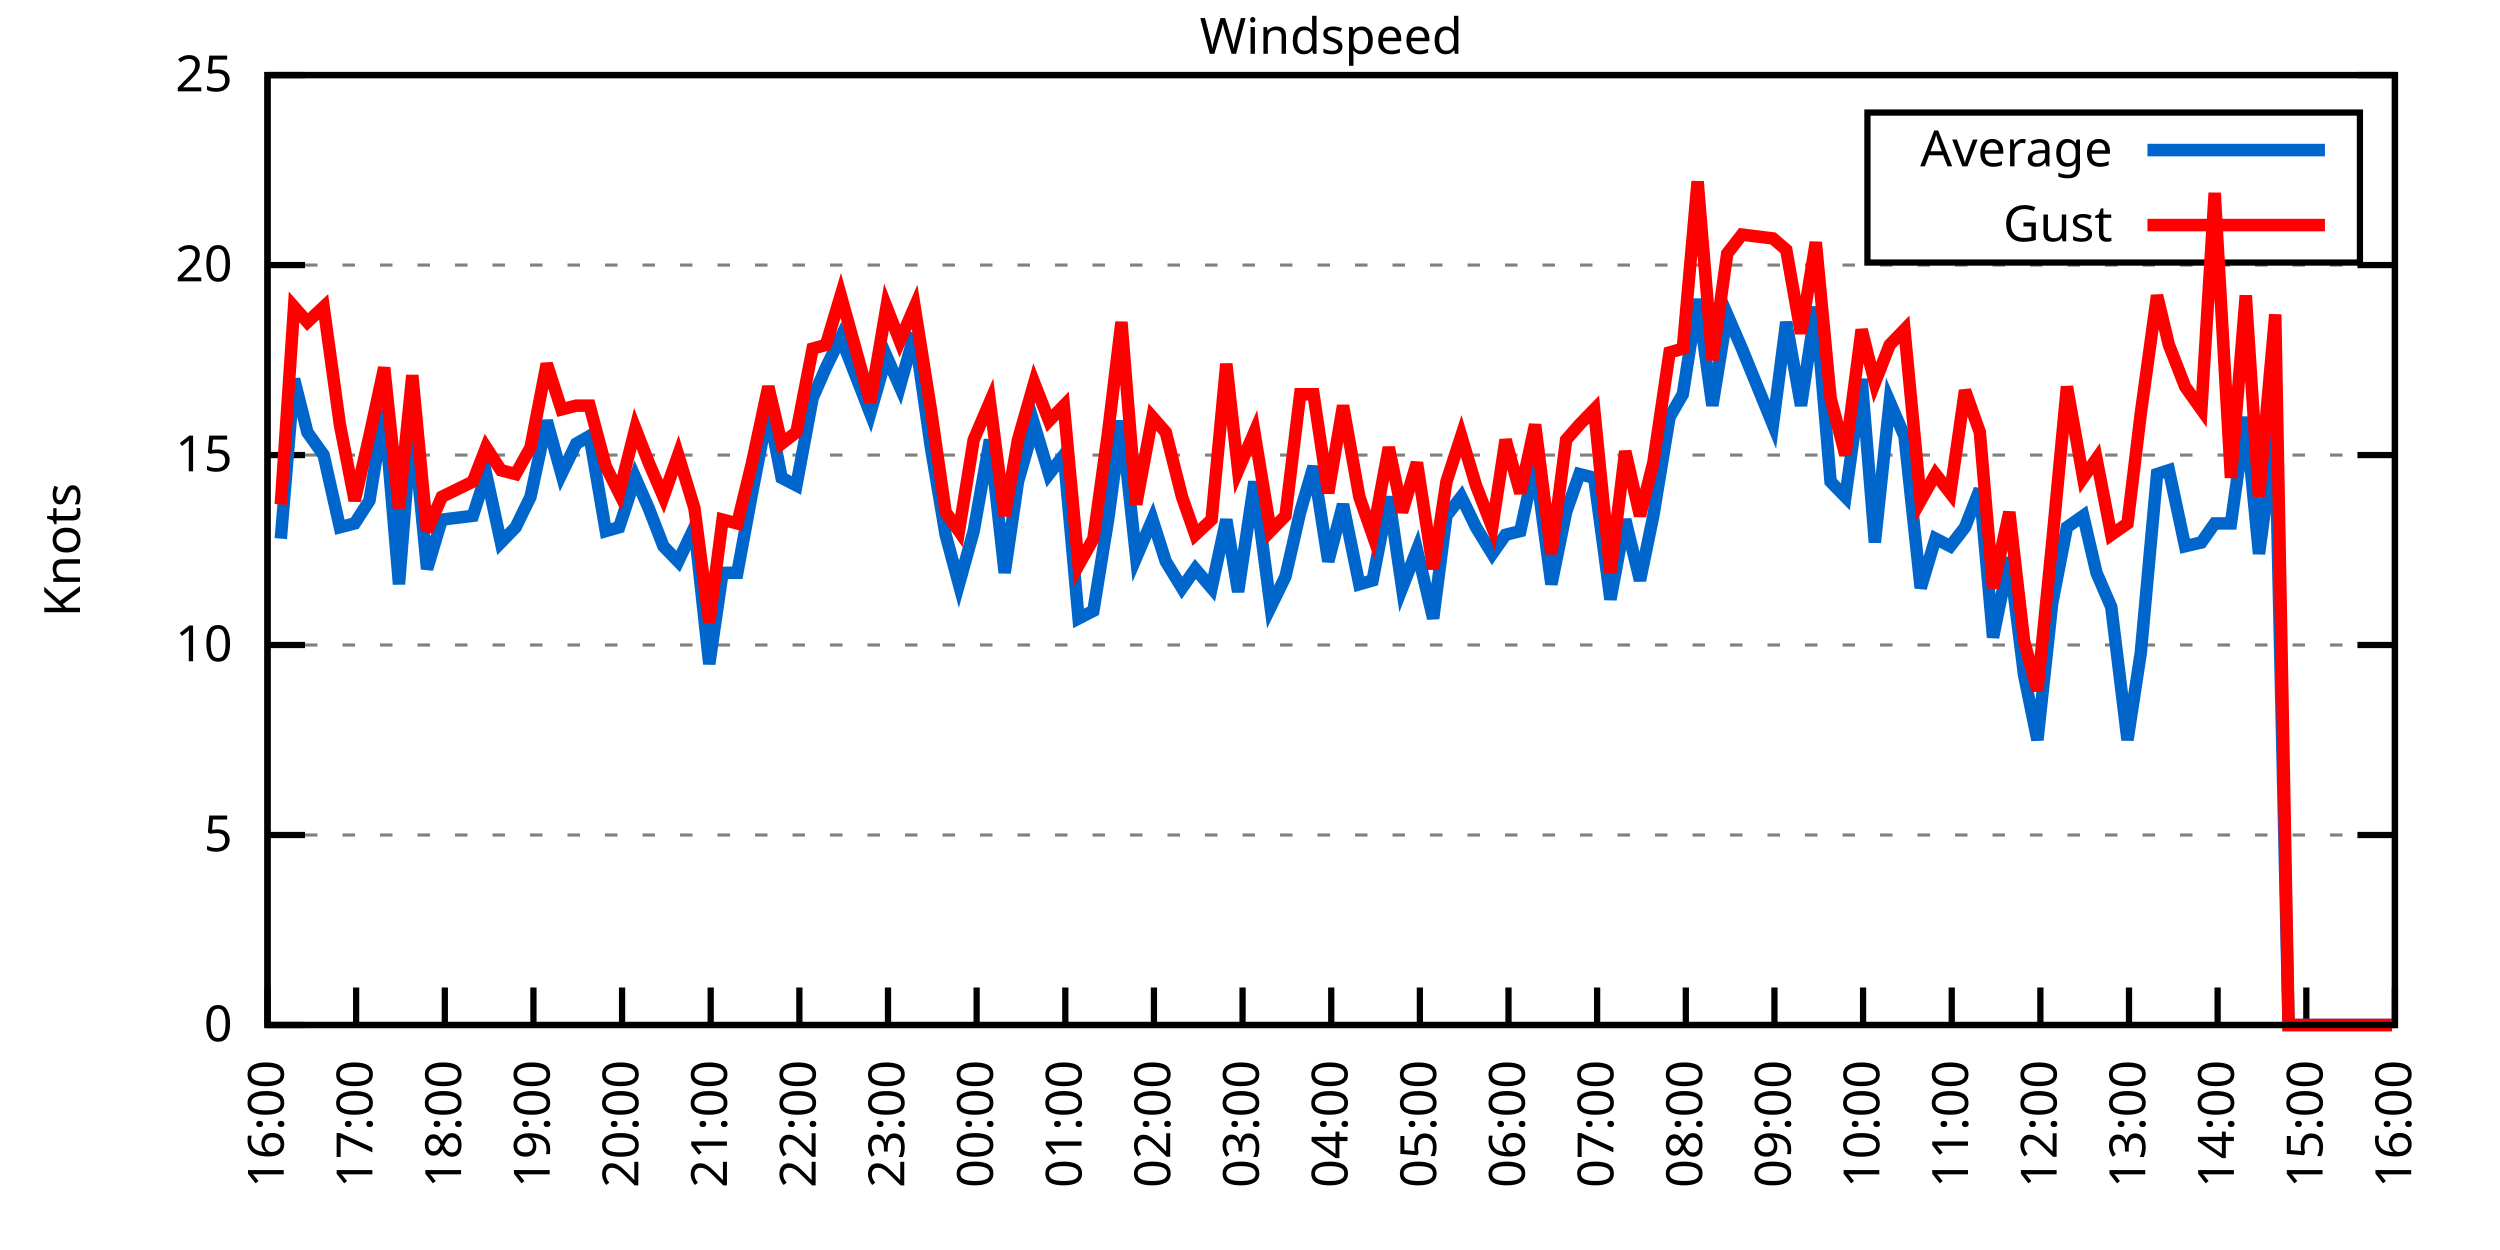
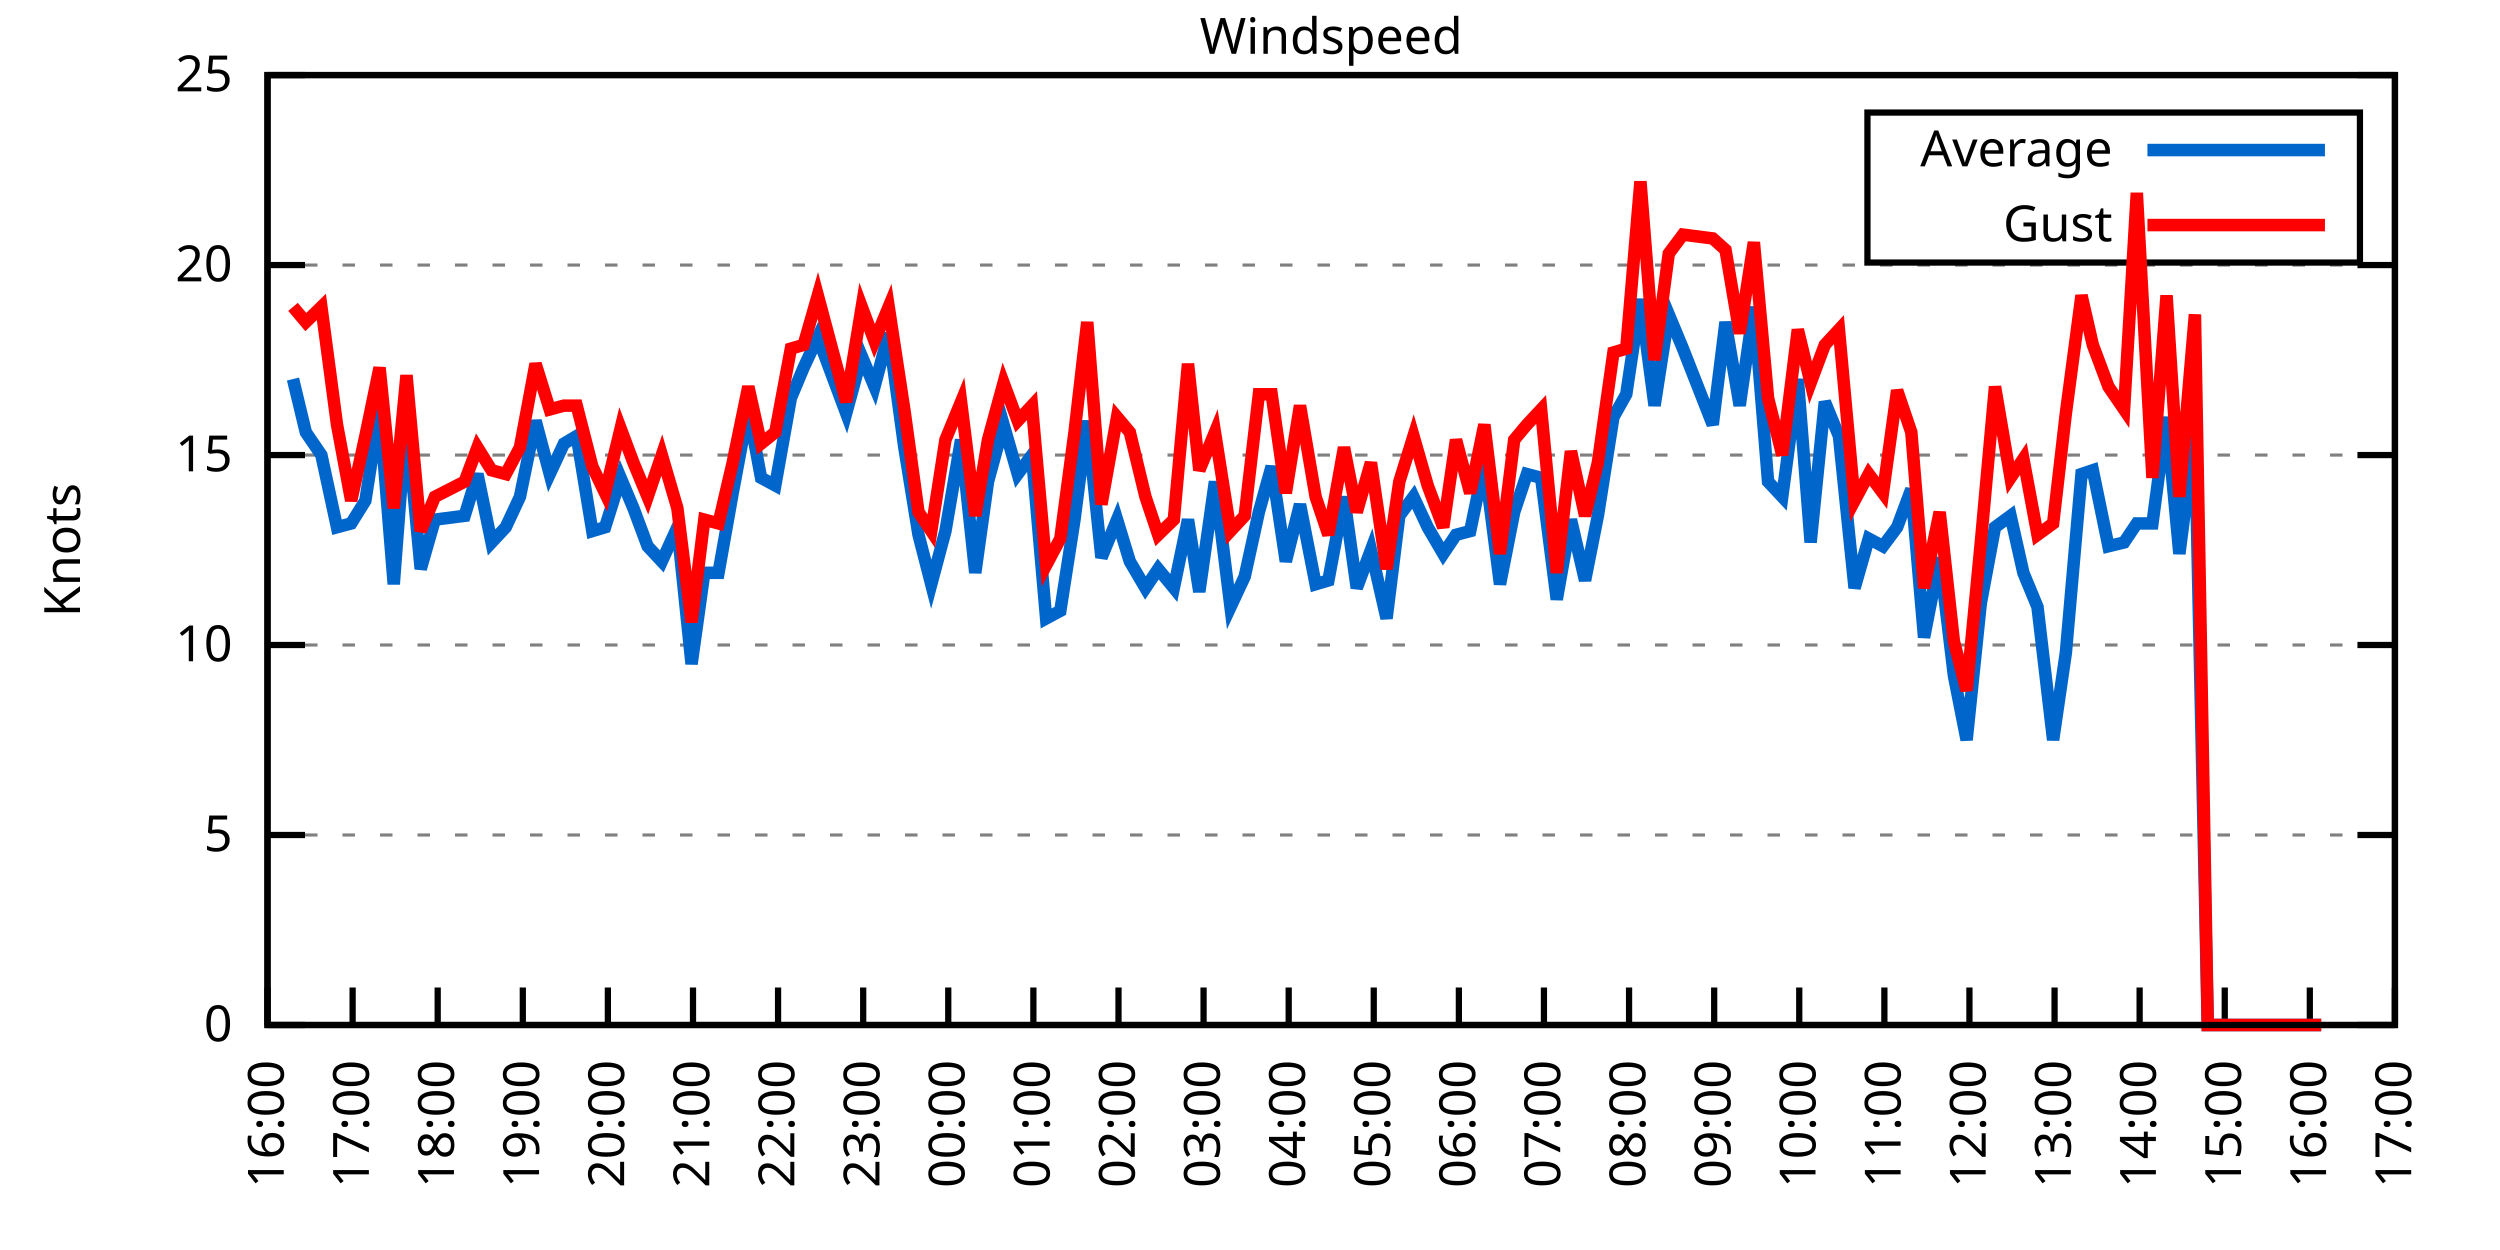
<svg xmlns="http://www.w3.org/2000/svg" xmlns:xlink="http://www.w3.org/1999/xlink" width="400" height="200" viewBox="0 0 400 200">
  <g id="gnuplot_canvas">
    <rect x="0" y="0" width="400" height="200" fill="none" />
    <defs>
      <circle id="gpDot" r="0.5" stroke-width="0.5" stroke="currentColor" />
      <path id="gpPt0" stroke-width="0.333" stroke="currentColor" d="M-1,0 h2 M0,-1 v2" />
      <path id="gpPt1" stroke-width="0.333" stroke="currentColor" d="M-1,-1 L1,1 M1,-1 L-1,1" />
      <path id="gpPt2" stroke-width="0.333" stroke="currentColor" d="M-1,0 L1,0 M0,-1 L0,1 M-1,-1 L1,1 M-1,1 L1,-1" />
      <rect id="gpPt3" stroke-width="0.333" stroke="currentColor" x="-1" y="-1" width="2" height="2" />
      <rect id="gpPt4" stroke-width="0.333" stroke="currentColor" fill="currentColor" x="-1" y="-1" width="2" height="2" />
      <circle id="gpPt5" stroke-width="0.333" stroke="currentColor" cx="0" cy="0" r="1" />
      <use xlink:href="#gpPt5" id="gpPt6" fill="currentColor" stroke="none" />
      <path id="gpPt7" stroke-width="0.333" stroke="currentColor" d="M0,-1.33 L-1.33,0.67 L1.33,0.67 z" />
      <use xlink:href="#gpPt7" id="gpPt8" fill="currentColor" stroke="none" />
      <use xlink:href="#gpPt7" id="gpPt9" stroke="currentColor" transform="rotate(180)" />
      <use xlink:href="#gpPt9" id="gpPt10" fill="currentColor" stroke="none" />
      <use xlink:href="#gpPt3" id="gpPt11" stroke="currentColor" transform="rotate(45)" />
      <use xlink:href="#gpPt11" id="gpPt12" fill="currentColor" stroke="none" />
      <path id="gpPt13" stroke-width="0.333" stroke="currentColor" d="M0,1.330 L1.265,0.411 L0.782,-1.067 L-0.782,-1.076 L-1.265,0.411 z" />
      <use xlink:href="#gpPt13" id="gpPt14" fill="currentColor" stroke="none" />
      <filter id="textbox" filterUnits="objectBoundingBox" x="0" y="0" height="1" width="1">
        <feFlood flood-color="white" flood-opacity="1" result="bgnd" />
        <feComposite in="SourceGraphic" in2="bgnd" operator="atop" />
      </filter>
      <filter id="greybox" filterUnits="objectBoundingBox" x="0" y="0" height="1" width="1">
        <feFlood flood-color="lightgrey" flood-opacity="1" result="grey" />
        <feComposite in="SourceGraphic" in2="grey" operator="atop" />
      </filter>
    </defs>
    <g fill="none" color="white" stroke="currentColor" stroke-width="1.00" stroke-linecap="butt" stroke-linejoin="miter">
</g>
    <g fill="none" color="black" stroke="currentColor" stroke-width="1.00" stroke-linecap="butt" stroke-linejoin="miter">
      <g stroke="none" shape-rendering="crispEdges">
        <polygon fill="rgb(255, 255, 255)" points="42.80,164.00 383.18,164.00 383.18,12.02 42.80,12.02 " />
      </g>
    </g>
    <g fill="none" color="black" stroke="currentColor" stroke-width="1.00" stroke-linecap="butt" stroke-linejoin="miter">
</g>
    <g fill="none" color="black" stroke="black" stroke-width="0.50" stroke-linecap="butt" stroke-linejoin="miter">
</g>
    <g fill="none" color="gray" stroke="currentColor" stroke-width="0.50" stroke-linecap="butt" stroke-linejoin="miter">
      <path stroke="gray" stroke-dasharray="2,4" class="gridline" d="M42.80,164.00 L383.19,164.00  " />
    </g>
    <g fill="none" color="gray" stroke="gray" stroke-width="1.00" stroke-linecap="butt" stroke-linejoin="miter">
</g>
    <g fill="none" color="black" stroke="currentColor" stroke-width="1.00" stroke-linecap="butt" stroke-linejoin="miter">
      <path stroke="black" d="M42.80,164.00 L48.80,164.00 M383.19,164.00 L377.19,164.00  " />
      <g transform="translate(37.20,166.60)" stroke="none" fill="black" font-family="Sans" font-size="8.00" text-anchor="end">
        <text>
          <tspan font-family="Sans"> 0</tspan>
        </text>
      </g>
    </g>
    <g fill="none" color="black" stroke="currentColor" stroke-width="1.00" stroke-linecap="butt" stroke-linejoin="miter">
</g>
    <g fill="none" color="black" stroke="black" stroke-width="0.50" stroke-linecap="butt" stroke-linejoin="miter">
</g>
    <g fill="none" color="gray" stroke="currentColor" stroke-width="0.50" stroke-linecap="butt" stroke-linejoin="miter">
      <path stroke="gray" stroke-dasharray="2,4" class="gridline" d="M42.80,133.60 L383.19,133.60  " />
    </g>
    <g fill="none" color="gray" stroke="gray" stroke-width="1.00" stroke-linecap="butt" stroke-linejoin="miter">
</g>
    <g fill="none" color="black" stroke="currentColor" stroke-width="1.00" stroke-linecap="butt" stroke-linejoin="miter">
      <path stroke="black" d="M42.80,133.60 L48.80,133.60 M383.19,133.60 L377.19,133.60  " />
      <g transform="translate(37.20,136.20)" stroke="none" fill="black" font-family="Sans" font-size="8.00" text-anchor="end">
        <text>
          <tspan font-family="Sans"> 5</tspan>
        </text>
      </g>
    </g>
    <g fill="none" color="black" stroke="currentColor" stroke-width="1.00" stroke-linecap="butt" stroke-linejoin="miter">
</g>
    <g fill="none" color="black" stroke="black" stroke-width="0.50" stroke-linecap="butt" stroke-linejoin="miter">
</g>
    <g fill="none" color="gray" stroke="currentColor" stroke-width="0.50" stroke-linecap="butt" stroke-linejoin="miter">
      <path stroke="gray" stroke-dasharray="2,4" class="gridline" d="M42.80,103.20 L383.19,103.20  " />
    </g>
    <g fill="none" color="gray" stroke="gray" stroke-width="1.00" stroke-linecap="butt" stroke-linejoin="miter">
</g>
    <g fill="none" color="black" stroke="currentColor" stroke-width="1.00" stroke-linecap="butt" stroke-linejoin="miter">
      <path stroke="black" d="M42.80,103.20 L48.80,103.20 M383.19,103.20 L377.19,103.20  " />
      <g transform="translate(37.20,105.80)" stroke="none" fill="black" font-family="Sans" font-size="8.00" text-anchor="end">
        <text>
          <tspan font-family="Sans"> 10</tspan>
        </text>
      </g>
    </g>
    <g fill="none" color="black" stroke="currentColor" stroke-width="1.00" stroke-linecap="butt" stroke-linejoin="miter">
</g>
    <g fill="none" color="black" stroke="black" stroke-width="0.50" stroke-linecap="butt" stroke-linejoin="miter">
</g>
    <g fill="none" color="gray" stroke="currentColor" stroke-width="0.50" stroke-linecap="butt" stroke-linejoin="miter">
      <path stroke="gray" stroke-dasharray="2,4" class="gridline" d="M42.80,72.81 L383.19,72.81  " />
    </g>
    <g fill="none" color="gray" stroke="gray" stroke-width="1.00" stroke-linecap="butt" stroke-linejoin="miter">
</g>
    <g fill="none" color="black" stroke="currentColor" stroke-width="1.00" stroke-linecap="butt" stroke-linejoin="miter">
      <path stroke="black" d="M42.80,72.81 L48.80,72.81 M383.19,72.81 L377.19,72.81  " />
      <g transform="translate(37.20,75.41)" stroke="none" fill="black" font-family="Sans" font-size="8.00" text-anchor="end">
        <text>
          <tspan font-family="Sans"> 15</tspan>
        </text>
      </g>
    </g>
    <g fill="none" color="black" stroke="currentColor" stroke-width="1.00" stroke-linecap="butt" stroke-linejoin="miter">
</g>
    <g fill="none" color="black" stroke="black" stroke-width="0.50" stroke-linecap="butt" stroke-linejoin="miter">
</g>
    <g fill="none" color="gray" stroke="currentColor" stroke-width="0.50" stroke-linecap="butt" stroke-linejoin="miter">
      <path stroke="gray" stroke-dasharray="2,4" class="gridline" d="M42.80,42.41 L383.19,42.41  " />
    </g>
    <g fill="none" color="gray" stroke="gray" stroke-width="1.00" stroke-linecap="butt" stroke-linejoin="miter">
</g>
    <g fill="none" color="black" stroke="currentColor" stroke-width="1.00" stroke-linecap="butt" stroke-linejoin="miter">
      <path stroke="black" d="M42.80,42.41 L48.80,42.41 M383.19,42.41 L377.19,42.41  " />
      <g transform="translate(37.20,45.01)" stroke="none" fill="black" font-family="Sans" font-size="8.00" text-anchor="end">
        <text>
          <tspan font-family="Sans"> 20</tspan>
        </text>
      </g>
    </g>
    <g fill="none" color="black" stroke="currentColor" stroke-width="1.00" stroke-linecap="butt" stroke-linejoin="miter">
</g>
    <g fill="none" color="black" stroke="black" stroke-width="0.50" stroke-linecap="butt" stroke-linejoin="miter">
</g>
    <g fill="none" color="gray" stroke="currentColor" stroke-width="0.50" stroke-linecap="butt" stroke-linejoin="miter">
      <path stroke="gray" stroke-dasharray="2,4" class="gridline" d="M42.80,12.01 L383.19,12.01  " />
    </g>
    <g fill="none" color="gray" stroke="gray" stroke-width="1.00" stroke-linecap="butt" stroke-linejoin="miter">
</g>
    <g fill="none" color="black" stroke="currentColor" stroke-width="1.00" stroke-linecap="butt" stroke-linejoin="miter">
      <path stroke="black" d="M42.80,12.01 L48.80,12.01 M383.19,12.01 L377.19,12.01  " />
      <g transform="translate(37.20,14.61)" stroke="none" fill="black" font-family="Sans" font-size="8.00" text-anchor="end">
        <text>
          <tspan font-family="Sans"> 25</tspan>
        </text>
      </g>
    </g>
    <g fill="none" color="black" stroke="currentColor" stroke-width="1.00" stroke-linecap="butt" stroke-linejoin="miter">
      <path stroke="black" d="M42.80,164.00 L42.80,158.00  " />
      <g transform="translate(45.40,169.60) rotate(270.00)" stroke="none" fill="black" font-family="Sans" font-size="8.00" text-anchor="end">
        <text>
          <tspan font-family="Sans">16:00</tspan>
        </text>
      </g>
    </g>
    <g fill="none" color="black" stroke="currentColor" stroke-width="1.00" stroke-linecap="butt" stroke-linejoin="miter">
-       <path stroke="black" d="M56.98,164.00 L56.98,158.00  " />
-       <g transform="translate(59.58,169.60) rotate(270.00)" stroke="none" fill="black" font-family="Sans" font-size="8.00" text-anchor="end">
+       <path stroke="black" d="M56.42,164.00 L56.42,158.00  " />
+       <g transform="translate(59.02,169.60) rotate(270.00)" stroke="none" fill="black" font-family="Sans" font-size="8.00" text-anchor="end">
        <text>
          <tspan font-family="Sans">17:00</tspan>
        </text>
      </g>
    </g>
    <g fill="none" color="black" stroke="currentColor" stroke-width="1.00" stroke-linecap="butt" stroke-linejoin="miter">
-       <path stroke="black" d="M71.17,164.00 L71.17,158.00  " />
-       <g transform="translate(73.77,169.60) rotate(270.00)" stroke="none" fill="black" font-family="Sans" font-size="8.00" text-anchor="end">
+       <path stroke="black" d="M70.03,164.00 L70.03,158.00  " />
+       <g transform="translate(72.63,169.60) rotate(270.00)" stroke="none" fill="black" font-family="Sans" font-size="8.00" text-anchor="end">
        <text>
          <tspan font-family="Sans">18:00</tspan>
        </text>
      </g>
    </g>
    <g fill="none" color="black" stroke="currentColor" stroke-width="1.00" stroke-linecap="butt" stroke-linejoin="miter">
-       <path stroke="black" d="M85.35,164.00 L85.35,158.00  " />
-       <g transform="translate(87.95,169.60) rotate(270.00)" stroke="none" fill="black" font-family="Sans" font-size="8.00" text-anchor="end">
+       <path stroke="black" d="M83.65,164.00 L83.65,158.00  " />
+       <g transform="translate(86.25,169.60) rotate(270.00)" stroke="none" fill="black" font-family="Sans" font-size="8.00" text-anchor="end">
        <text>
          <tspan font-family="Sans">19:00</tspan>
        </text>
      </g>
    </g>
    <g fill="none" color="black" stroke="currentColor" stroke-width="1.00" stroke-linecap="butt" stroke-linejoin="miter">
-       <path stroke="black" d="M99.53,164.00 L99.53,158.00  " />
-       <g transform="translate(102.13,169.60) rotate(270.00)" stroke="none" fill="black" font-family="Sans" font-size="8.00" text-anchor="end">
+       <path stroke="black" d="M97.26,164.00 L97.26,158.00  " />
+       <g transform="translate(99.86,169.60) rotate(270.00)" stroke="none" fill="black" font-family="Sans" font-size="8.00" text-anchor="end">
        <text>
          <tspan font-family="Sans">20:00</tspan>
        </text>
      </g>
    </g>
    <g fill="none" color="black" stroke="currentColor" stroke-width="1.00" stroke-linecap="butt" stroke-linejoin="miter">
-       <path stroke="black" d="M113.71,164.00 L113.71,158.00  " />
-       <g transform="translate(116.31,169.60) rotate(270.00)" stroke="none" fill="black" font-family="Sans" font-size="8.00" text-anchor="end">
+       <path stroke="black" d="M110.88,164.00 L110.88,158.00  " />
+       <g transform="translate(113.48,169.60) rotate(270.00)" stroke="none" fill="black" font-family="Sans" font-size="8.00" text-anchor="end">
        <text>
          <tspan font-family="Sans">21:00</tspan>
        </text>
      </g>
    </g>
    <g fill="none" color="black" stroke="currentColor" stroke-width="1.00" stroke-linecap="butt" stroke-linejoin="miter">
-       <path stroke="black" d="M127.90,164.00 L127.90,158.00  " />
-       <g transform="translate(130.50,169.60) rotate(270.00)" stroke="none" fill="black" font-family="Sans" font-size="8.00" text-anchor="end">
+       <path stroke="black" d="M124.49,164.00 L124.49,158.00  " />
+       <g transform="translate(127.09,169.60) rotate(270.00)" stroke="none" fill="black" font-family="Sans" font-size="8.00" text-anchor="end">
        <text>
          <tspan font-family="Sans">22:00</tspan>
        </text>
      </g>
    </g>
    <g fill="none" color="black" stroke="currentColor" stroke-width="1.00" stroke-linecap="butt" stroke-linejoin="miter">
-       <path stroke="black" d="M142.08,164.00 L142.08,158.00  " />
-       <g transform="translate(144.68,169.60) rotate(270.00)" stroke="none" fill="black" font-family="Sans" font-size="8.00" text-anchor="end">
+       <path stroke="black" d="M138.11,164.00 L138.11,158.00  " />
+       <g transform="translate(140.71,169.60) rotate(270.00)" stroke="none" fill="black" font-family="Sans" font-size="8.00" text-anchor="end">
        <text>
          <tspan font-family="Sans">23:00</tspan>
        </text>
      </g>
    </g>
    <g fill="none" color="black" stroke="currentColor" stroke-width="1.00" stroke-linecap="butt" stroke-linejoin="miter">
-       <path stroke="black" d="M156.26,164.00 L156.26,158.00  " />
-       <g transform="translate(158.86,169.60) rotate(270.00)" stroke="none" fill="black" font-family="Sans" font-size="8.00" text-anchor="end">
+       <path stroke="black" d="M151.72,164.00 L151.72,158.00  " />
+       <g transform="translate(154.32,169.60) rotate(270.00)" stroke="none" fill="black" font-family="Sans" font-size="8.00" text-anchor="end">
        <text>
          <tspan font-family="Sans">00:00</tspan>
        </text>
      </g>
    </g>
    <g fill="none" color="black" stroke="currentColor" stroke-width="1.00" stroke-linecap="butt" stroke-linejoin="miter">
-       <path stroke="black" d="M170.45,164.00 L170.45,158.00  " />
-       <g transform="translate(173.05,169.60) rotate(270.00)" stroke="none" fill="black" font-family="Sans" font-size="8.00" text-anchor="end">
+       <path stroke="black" d="M165.34,164.00 L165.34,158.00  " />
+       <g transform="translate(167.94,169.60) rotate(270.00)" stroke="none" fill="black" font-family="Sans" font-size="8.00" text-anchor="end">
        <text>
          <tspan font-family="Sans">01:00</tspan>
        </text>
      </g>
    </g>
    <g fill="none" color="black" stroke="currentColor" stroke-width="1.00" stroke-linecap="butt" stroke-linejoin="miter">
-       <path stroke="black" d="M184.63,164.00 L184.63,158.00  " />
-       <g transform="translate(187.23,169.60) rotate(270.00)" stroke="none" fill="black" font-family="Sans" font-size="8.00" text-anchor="end">
+       <path stroke="black" d="M178.96,164.00 L178.96,158.00  " />
+       <g transform="translate(181.56,169.60) rotate(270.00)" stroke="none" fill="black" font-family="Sans" font-size="8.00" text-anchor="end">
        <text>
          <tspan font-family="Sans">02:00</tspan>
        </text>
      </g>
    </g>
    <g fill="none" color="black" stroke="currentColor" stroke-width="1.00" stroke-linecap="butt" stroke-linejoin="miter">
-       <path stroke="black" d="M198.81,164.00 L198.81,158.00  " />
-       <g transform="translate(201.41,169.60) rotate(270.00)" stroke="none" fill="black" font-family="Sans" font-size="8.00" text-anchor="end">
+       <path stroke="black" d="M192.57,164.00 L192.57,158.00  " />
+       <g transform="translate(195.17,169.60) rotate(270.00)" stroke="none" fill="black" font-family="Sans" font-size="8.00" text-anchor="end">
        <text>
          <tspan font-family="Sans">03:00</tspan>
        </text>
      </g>
    </g>
    <g fill="none" color="black" stroke="currentColor" stroke-width="1.00" stroke-linecap="butt" stroke-linejoin="miter">
-       <path stroke="black" d="M213.00,164.00 L213.00,158.00  " />
-       <g transform="translate(215.60,169.60) rotate(270.00)" stroke="none" fill="black" font-family="Sans" font-size="8.00" text-anchor="end">
+       <path stroke="black" d="M206.19,164.00 L206.19,158.00  " />
+       <g transform="translate(208.79,169.60) rotate(270.00)" stroke="none" fill="black" font-family="Sans" font-size="8.00" text-anchor="end">
        <text>
          <tspan font-family="Sans">04:00</tspan>
        </text>
      </g>
    </g>
    <g fill="none" color="black" stroke="currentColor" stroke-width="1.00" stroke-linecap="butt" stroke-linejoin="miter">
-       <path stroke="black" d="M227.18,164.00 L227.18,158.00  " />
-       <g transform="translate(229.78,169.60) rotate(270.00)" stroke="none" fill="black" font-family="Sans" font-size="8.00" text-anchor="end">
+       <path stroke="black" d="M219.80,164.00 L219.80,158.00  " />
+       <g transform="translate(222.40,169.60) rotate(270.00)" stroke="none" fill="black" font-family="Sans" font-size="8.00" text-anchor="end">
        <text>
          <tspan font-family="Sans">05:00</tspan>
        </text>
      </g>
    </g>
    <g fill="none" color="black" stroke="currentColor" stroke-width="1.00" stroke-linecap="butt" stroke-linejoin="miter">
-       <path stroke="black" d="M241.36,164.00 L241.36,158.00  " />
-       <g transform="translate(243.96,169.60) rotate(270.00)" stroke="none" fill="black" font-family="Sans" font-size="8.00" text-anchor="end">
+       <path stroke="black" d="M233.42,164.00 L233.42,158.00  " />
+       <g transform="translate(236.02,169.60) rotate(270.00)" stroke="none" fill="black" font-family="Sans" font-size="8.00" text-anchor="end">
        <text>
          <tspan font-family="Sans">06:00</tspan>
        </text>
      </g>
    </g>
    <g fill="none" color="black" stroke="currentColor" stroke-width="1.00" stroke-linecap="butt" stroke-linejoin="miter">
-       <path stroke="black" d="M255.54,164.00 L255.54,158.00  " />
-       <g transform="translate(258.14,169.60) rotate(270.00)" stroke="none" fill="black" font-family="Sans" font-size="8.00" text-anchor="end">
+       <path stroke="black" d="M247.03,164.00 L247.03,158.00  " />
+       <g transform="translate(249.63,169.60) rotate(270.00)" stroke="none" fill="black" font-family="Sans" font-size="8.00" text-anchor="end">
        <text>
          <tspan font-family="Sans">07:00</tspan>
        </text>
      </g>
    </g>
    <g fill="none" color="black" stroke="currentColor" stroke-width="1.00" stroke-linecap="butt" stroke-linejoin="miter">
-       <path stroke="black" d="M269.73,164.00 L269.73,158.00  " />
-       <g transform="translate(272.33,169.60) rotate(270.00)" stroke="none" fill="black" font-family="Sans" font-size="8.00" text-anchor="end">
+       <path stroke="black" d="M260.65,164.00 L260.65,158.00  " />
+       <g transform="translate(263.25,169.60) rotate(270.00)" stroke="none" fill="black" font-family="Sans" font-size="8.00" text-anchor="end">
        <text>
          <tspan font-family="Sans">08:00</tspan>
        </text>
      </g>
    </g>
    <g fill="none" color="black" stroke="currentColor" stroke-width="1.00" stroke-linecap="butt" stroke-linejoin="miter">
-       <path stroke="black" d="M283.91,164.00 L283.91,158.00  " />
-       <g transform="translate(286.51,169.60) rotate(270.00)" stroke="none" fill="black" font-family="Sans" font-size="8.00" text-anchor="end">
+       <path stroke="black" d="M274.27,164.00 L274.27,158.00  " />
+       <g transform="translate(276.87,169.60) rotate(270.00)" stroke="none" fill="black" font-family="Sans" font-size="8.00" text-anchor="end">
        <text>
          <tspan font-family="Sans">09:00</tspan>
        </text>
      </g>
    </g>
    <g fill="none" color="black" stroke="currentColor" stroke-width="1.00" stroke-linecap="butt" stroke-linejoin="miter">
-       <path stroke="black" d="M298.09,164.00 L298.09,158.00  " />
-       <g transform="translate(300.69,169.60) rotate(270.00)" stroke="none" fill="black" font-family="Sans" font-size="8.00" text-anchor="end">
+       <path stroke="black" d="M287.88,164.00 L287.88,158.00  " />
+       <g transform="translate(290.48,169.60) rotate(270.00)" stroke="none" fill="black" font-family="Sans" font-size="8.00" text-anchor="end">
        <text>
          <tspan font-family="Sans">10:00</tspan>
        </text>
      </g>
    </g>
    <g fill="none" color="black" stroke="currentColor" stroke-width="1.00" stroke-linecap="butt" stroke-linejoin="miter">
-       <path stroke="black" d="M312.28,164.00 L312.28,158.00  " />
-       <g transform="translate(314.88,169.60) rotate(270.00)" stroke="none" fill="black" font-family="Sans" font-size="8.00" text-anchor="end">
+       <path stroke="black" d="M301.50,164.00 L301.50,158.00  " />
+       <g transform="translate(304.10,169.60) rotate(270.00)" stroke="none" fill="black" font-family="Sans" font-size="8.00" text-anchor="end">
        <text>
          <tspan font-family="Sans">11:00</tspan>
        </text>
      </g>
    </g>
    <g fill="none" color="black" stroke="currentColor" stroke-width="1.00" stroke-linecap="butt" stroke-linejoin="miter">
-       <path stroke="black" d="M326.46,164.00 L326.46,158.00  " />
-       <g transform="translate(329.06,169.60) rotate(270.00)" stroke="none" fill="black" font-family="Sans" font-size="8.00" text-anchor="end">
+       <path stroke="black" d="M315.11,164.00 L315.11,158.00  " />
+       <g transform="translate(317.71,169.60) rotate(270.00)" stroke="none" fill="black" font-family="Sans" font-size="8.00" text-anchor="end">
        <text>
          <tspan font-family="Sans">12:00</tspan>
        </text>
      </g>
    </g>
    <g fill="none" color="black" stroke="currentColor" stroke-width="1.00" stroke-linecap="butt" stroke-linejoin="miter">
-       <path stroke="black" d="M340.64,164.00 L340.64,158.00  " />
-       <g transform="translate(343.24,169.60) rotate(270.00)" stroke="none" fill="black" font-family="Sans" font-size="8.00" text-anchor="end">
+       <path stroke="black" d="M328.73,164.00 L328.73,158.00  " />
+       <g transform="translate(331.33,169.60) rotate(270.00)" stroke="none" fill="black" font-family="Sans" font-size="8.00" text-anchor="end">
        <text>
          <tspan font-family="Sans">13:00</tspan>
        </text>
      </g>
    </g>
    <g fill="none" color="black" stroke="currentColor" stroke-width="1.00" stroke-linecap="butt" stroke-linejoin="miter">
-       <path stroke="black" d="M354.82,164.00 L354.82,158.00  " />
-       <g transform="translate(357.42,169.60) rotate(270.00)" stroke="none" fill="black" font-family="Sans" font-size="8.00" text-anchor="end">
+       <path stroke="black" d="M342.34,164.00 L342.34,158.00  " />
+       <g transform="translate(344.94,169.60) rotate(270.00)" stroke="none" fill="black" font-family="Sans" font-size="8.00" text-anchor="end">
        <text>
          <tspan font-family="Sans">14:00</tspan>
        </text>
      </g>
    </g>
    <g fill="none" color="black" stroke="currentColor" stroke-width="1.00" stroke-linecap="butt" stroke-linejoin="miter">
-       <path stroke="black" d="M369.01,164.00 L369.01,158.00  " />
-       <g transform="translate(371.61,169.60) rotate(270.00)" stroke="none" fill="black" font-family="Sans" font-size="8.00" text-anchor="end">
+       <path stroke="black" d="M355.96,164.00 L355.96,158.00  " />
+       <g transform="translate(358.56,169.60) rotate(270.00)" stroke="none" fill="black" font-family="Sans" font-size="8.00" text-anchor="end">
        <text>
          <tspan font-family="Sans">15:00</tspan>
+         </text>
+       </g>
+     </g>
+     <g fill="none" color="black" stroke="currentColor" stroke-width="1.00" stroke-linecap="butt" stroke-linejoin="miter">
+       <path stroke="black" d="M369.57,164.00 L369.57,158.00  " />
+       <g transform="translate(372.17,169.60) rotate(270.00)" stroke="none" fill="black" font-family="Sans" font-size="8.00" text-anchor="end">
+         <text>
+           <tspan font-family="Sans">16:00</tspan>
        </text>
      </g>
    </g>
    <g fill="none" color="black" stroke="currentColor" stroke-width="1.00" stroke-linecap="butt" stroke-linejoin="miter">
      <path stroke="black" d="M383.19,164.00 L383.19,158.00  " />
      <g transform="translate(385.79,169.60) rotate(270.00)" stroke="none" fill="black" font-family="Sans" font-size="8.00" text-anchor="end">
        <text>
-           <tspan font-family="Sans">16:00</tspan>
+           <tspan font-family="Sans">17:00</tspan>
        </text>
      </g>
    </g>
    <g fill="none" color="black" stroke="currentColor" stroke-width="1.00" stroke-linecap="butt" stroke-linejoin="miter">
</g>
    <g fill="none" color="black" stroke="currentColor" stroke-width="1.00" stroke-linecap="butt" stroke-linejoin="miter">
      <path stroke="black" d="M42.80,12.01 L42.80,164.00 L383.19,164.00 L383.19,12.01 L42.80,12.01 Z  " />
    </g>
    <g fill="none" color="black" stroke="currentColor" stroke-width="1.00" stroke-linecap="butt" stroke-linejoin="miter">
</g>
    <g fill="none" color="black" stroke="currentColor" stroke-width="1.00" stroke-linecap="butt" stroke-linejoin="miter">
      <path stroke="black" d="M298.79,42.01 L298.79,18.01 L377.59,18.01 L377.59,42.01 L298.79,42.01 Z  " />
    </g>
    <g id="Windspeed_plot_1">
      <g fill="none" color="white" stroke="black" stroke-width="2.00" stroke-linecap="butt" stroke-linejoin="miter">
</g>
      <g fill="none" color="black" stroke="currentColor" stroke-width="2.00" stroke-linecap="butt" stroke-linejoin="miter">
        <g transform="translate(337.99,26.61)" stroke="none" fill="black" font-family="Sans" font-size="8.00" text-anchor="end">
          <text>
            <tspan font-family="Sans">Average</tspan>
          </text>
        </g>
      </g>
      <g fill="none" color="black" stroke="currentColor" stroke-width="2.00" stroke-linecap="butt" stroke-linejoin="miter">
-         <path stroke="rgb(  0, 102, 204)" d="M343.59,24.01 L371.99,24.01 M44.93,86.18 L47.05,60.65 L49.18,69.16 L51.78,72.81 L54.38,84.36 L56.75,83.75   L59.11,80.10 L61.47,65.51 L63.84,93.48 L65.97,66.73 L68.33,91.04 L70.69,83.14 L75.66,82.53 L77.78,75.85   L80.15,86.79 L82.51,84.36 L84.88,79.49 L87.48,67.33 L89.84,75.85 L92.20,70.98 L94.33,69.77 L96.93,84.97   L99.06,84.36 L101.66,76.45 L103.79,81.32 L106.15,87.40 L108.51,89.83 L111.11,84.36 L113.48,106.24 L115.61,91.65   L117.97,91.65 L120.33,78.89 L122.93,65.51 L125.06,76.45 L127.42,77.67 L130.02,63.69 L132.15,58.82 L134.52,53.96   L136.88,60.04 L139.24,66.12 L141.84,57.00 L143.97,61.86 L146.34,53.35 L148.94,71.59 L151.30,85.57 L153.43,93.48   L155.79,84.97 L158.39,70.37 L160.75,91.65 L162.88,77.06 L165.48,67.94 L167.85,75.85 L170.21,72.81 L172.57,98.95   L174.94,97.73 L177.30,83.14 L179.43,67.33 L181.79,89.22 L184.39,83.14 L186.52,89.83 L189.12,94.08 L191.25,91.04   L193.85,94.08 L196.21,83.14 L198.10,94.69 L200.70,77.06 L203.30,97.12 L205.67,92.26 L208.03,81.93 L210.16,74.63   L212.52,89.83 L214.89,80.71 L217.49,93.48 L219.61,92.87 L222.21,79.49 L224.34,94.08 L226.71,88.00 L229.31,98.95   L231.43,82.53 L233.80,79.49 L236.16,84.36 L238.76,88.61 L240.89,85.57 L243.25,84.97 L245.62,74.02 L248.22,93.48   L250.58,81.93 L252.71,75.85 L255.07,76.45 L257.67,95.91 L260.04,83.14 L262.40,92.87 L264.53,82.53 L267.13,66.73   L269.25,63.08 L271.62,47.88 L273.98,64.90 L276.35,50.31 L278.71,55.78 L283.67,67.94 L285.80,51.53 L288.16,64.90   L290.53,49.10 L292.89,77.06 L295.26,79.49 L297.86,60.65 L299.98,86.79 L302.35,64.29 L304.71,69.77 L307.31,94.08   L309.68,86.18 L312.04,87.40 L314.40,84.36 L316.77,78.28 L318.89,101.99 L321.49,89.22 L323.86,108.07 L325.99,118.40   L328.35,96.52 L330.71,84.36 L333.31,82.53 L335.44,91.65 L337.80,97.12 L340.40,118.40 L342.53,104.42 L345.13,75.85   L347.02,75.24 L349.62,87.40 L352.22,86.79 L354.35,83.75 L356.95,83.75 L359.32,66.73 L361.44,88.61 L364.04,69.16   L366.17,164.00 L368.77,164.00 L371.13,164.00 L373.50,164.00 L375.86,164.00 L378.23,164.00 L380.35,164.00 L382.72,164.00    " />
+         <path stroke="rgb(  0, 102, 204)" d="M343.59,24.01 L371.99,24.01 M46.88,60.65 L48.93,69.16 L51.42,72.81 L53.92,84.36 L56.19,83.75 L58.46,80.10   L60.73,65.51 L63.00,93.48 L65.04,66.73 L67.31,91.04 L69.58,83.14 L74.34,82.53 L76.39,75.85 L78.65,86.79   L80.92,84.36 L83.19,79.49 L85.69,67.33 L87.96,75.85 L90.23,70.98 L92.27,69.77 L94.77,84.97 L96.81,84.36   L99.30,76.45 L101.35,81.32 L103.62,87.40 L105.89,89.83 L108.38,84.36 L110.65,106.24 L112.69,91.65 L114.96,91.65   L117.23,78.89 L119.73,65.51 L121.77,76.45 L124.04,77.67 L126.54,63.69 L128.58,58.82 L130.85,53.96 L133.12,60.04   L135.39,66.12 L137.88,57.00 L139.92,61.86 L142.19,53.35 L144.69,71.59 L146.96,85.57 L149.00,93.48 L151.27,84.97   L153.77,70.37 L156.04,91.65 L158.08,77.06 L160.57,67.94 L162.84,75.85 L165.11,72.81 L167.38,98.95 L169.65,97.73   L171.92,83.14 L173.96,67.33 L176.23,89.22 L178.73,83.14 L180.77,89.83 L183.27,94.08 L185.31,91.04 L187.81,94.08   L190.08,83.14 L191.89,94.69 L194.39,77.06 L196.88,97.12 L199.15,92.26 L201.42,81.93 L203.46,74.63 L205.73,89.83   L208.00,80.71 L210.50,93.48 L212.54,92.87 L215.04,79.49 L217.08,94.08 L219.35,88.00 L221.85,98.95 L223.89,82.53   L226.16,79.49 L228.43,84.36 L230.92,88.61 L232.96,85.57 L235.23,84.97 L237.50,74.02 L240.00,93.48 L242.27,81.93   L244.31,75.85 L246.58,76.45 L249.08,95.91 L251.35,83.14 L253.61,92.87 L255.66,82.53 L258.15,66.73 L260.20,63.08   L262.47,47.88 L264.73,64.90 L267.00,50.31 L269.27,55.78 L274.04,67.94 L276.08,51.53 L278.35,64.90 L280.62,49.10   L282.89,77.06 L285.16,79.49 L287.65,60.65 L289.70,86.79 L291.97,64.29 L294.23,69.77 L296.73,94.08 L299.00,86.18   L301.27,87.40 L303.54,84.36 L305.81,78.28 L307.85,101.99 L310.35,89.22 L312.62,108.07 L314.66,118.40 L316.93,96.52   L319.20,84.36 L321.69,82.53 L323.74,91.65 L326.00,97.12 L328.50,118.40 L330.54,104.42 L333.04,75.85 L334.85,75.24   L337.35,87.40 L339.85,86.79 L341.89,83.75 L344.39,83.75 L346.65,66.73 L348.70,88.61 L351.19,69.16 L353.24,164.00   L355.73,164.00 L358.00,164.00 L360.27,164.00 L362.54,164.00 L364.81,164.00 L366.85,164.00 L369.12,164.00 L371.39,164.00    " />
      </g>
    </g>
    <g id="Windspeed_plot_2">
      <g fill="none" color="black" stroke="currentColor" stroke-width="2.00" stroke-linecap="butt" stroke-linejoin="miter">
        <g transform="translate(337.99,38.61)" stroke="none" fill="black" font-family="Sans" font-size="8.00" text-anchor="end">
          <text>
            <tspan font-family="Sans">Gust</tspan>
          </text>
        </g>
      </g>
      <g fill="none" color="black" stroke="currentColor" stroke-width="2.00" stroke-linecap="butt" stroke-linejoin="miter">
-         <path stroke="rgb(255,   0,   0)" d="M343.59,36.01 L371.99,36.01 M44.93,80.71 L47.05,49.10 L49.18,51.53 L51.78,49.10 L54.38,67.94 L56.75,80.10   L59.11,69.77 L61.47,58.82 L63.84,81.32 L65.97,60.04 L68.33,84.97 L70.69,79.49 L75.66,77.06 L77.78,71.59   L80.15,75.24 L82.51,75.85 L84.88,71.59 L87.48,58.21 L89.84,65.51 L92.20,64.90 L94.33,64.90 L96.93,74.63   L99.06,78.89 L101.66,68.55 L103.79,74.02 L106.15,79.49 L108.51,72.81 L111.11,81.32 L113.48,99.56 L115.61,83.14   L117.97,83.75 L120.33,74.02 L122.93,61.86 L125.06,70.98 L127.42,69.16 L130.02,55.78 L132.15,55.18 L134.52,47.27   L136.88,55.78 L139.24,64.29 L141.84,49.10 L143.97,54.57 L146.34,49.10 L148.94,65.51 L151.30,81.93 L153.43,84.97   L155.79,70.37 L158.39,64.29 L160.75,82.53 L162.88,70.37 L165.48,61.25 L167.85,67.33 L170.21,64.90 L172.57,90.44   L174.94,86.18 L177.30,69.16 L179.43,51.53 L181.79,80.71 L184.39,66.73 L186.52,69.16 L189.12,79.49 L191.25,85.57   L193.85,83.14 L196.21,58.21 L198.10,75.24 L200.70,69.16 L203.30,84.97 L205.67,82.53 L208.03,63.08 L210.16,63.08   L212.52,78.89 L214.89,64.90 L217.49,79.49 L219.61,85.57 L222.21,71.59 L224.34,81.93 L226.71,74.02 L229.31,91.04   L231.43,77.06 L233.80,69.77 L236.16,77.67 L238.76,84.36 L240.89,70.37 L243.25,78.89 L245.62,67.94 L248.22,88.61   L250.58,70.37 L252.71,67.94 L255.07,65.51 L257.67,91.65 L260.04,72.20 L262.40,82.53 L264.53,74.02 L267.13,56.39   L269.25,55.78 L271.62,29.03 L273.98,57.61 L276.35,40.58 L278.71,37.54 L283.67,38.15 L285.80,39.98 L288.16,53.35   L290.53,38.76 L292.89,63.69 L295.26,72.81 L297.86,52.74 L299.98,61.25 L302.35,55.18 L304.71,52.74 L307.31,80.10   L309.68,75.85 L312.04,78.89 L314.40,62.47 L316.77,69.16 L318.89,94.08 L321.49,81.93 L323.86,102.60 L325.99,110.50   L328.35,86.79 L330.71,61.86 L333.31,76.45 L335.44,73.41 L337.80,85.57 L340.40,83.75 L342.53,66.12 L345.13,47.27   L347.02,55.18 L349.62,61.86 L352.22,65.51 L354.35,30.86 L356.95,76.45 L359.32,47.27 L361.44,79.49 L364.04,50.31   L366.17,164.00 L368.77,164.00 L371.13,164.00 L373.50,164.00 L375.86,164.00 L378.23,164.00 L380.35,164.00 L382.72,164.00    " />
+         <path stroke="rgb(255,   0,   0)" d="M343.59,36.01 L371.99,36.01 M46.88,49.10 L48.93,51.53 L51.42,49.10 L53.92,67.94 L56.19,80.10 L58.46,69.77   L60.73,58.82 L63.00,81.32 L65.04,60.04 L67.31,84.97 L69.58,79.49 L74.34,77.06 L76.39,71.59 L78.65,75.24   L80.92,75.85 L83.19,71.59 L85.69,58.21 L87.96,65.51 L90.23,64.90 L92.27,64.90 L94.77,74.63 L96.81,78.89   L99.30,68.55 L101.35,74.02 L103.62,79.49 L105.89,72.81 L108.38,81.32 L110.65,99.56 L112.69,83.14 L114.96,83.75   L117.23,74.02 L119.73,61.86 L121.77,70.98 L124.04,69.16 L126.54,55.78 L128.58,55.18 L130.85,47.27 L133.12,55.78   L135.39,64.29 L137.88,49.10 L139.92,54.57 L142.19,49.10 L144.69,65.51 L146.96,81.93 L149.00,84.97 L151.27,70.37   L153.77,64.29 L156.04,82.53 L158.08,70.37 L160.57,61.25 L162.84,67.33 L165.11,64.90 L167.38,90.44 L169.65,86.18   L171.92,69.16 L173.96,51.53 L176.23,80.71 L178.73,66.73 L180.77,69.16 L183.27,79.49 L185.31,85.57 L187.81,83.14   L190.08,58.21 L191.89,75.24 L194.39,69.16 L196.88,84.97 L199.15,82.53 L201.42,63.08 L203.46,63.08 L205.73,78.89   L208.00,64.90 L210.50,79.49 L212.54,85.57 L215.04,71.59 L217.08,81.93 L219.35,74.02 L221.85,91.04 L223.89,77.06   L226.16,69.77 L228.43,77.67 L230.92,84.36 L232.96,70.37 L235.23,78.89 L237.50,67.94 L240.00,88.61 L242.27,70.37   L244.31,67.94 L246.58,65.51 L249.08,91.65 L251.35,72.20 L253.61,82.53 L255.66,74.02 L258.15,56.39 L260.20,55.78   L262.47,29.03 L264.73,57.61 L267.00,40.58 L269.27,37.54 L274.04,38.15 L276.08,39.98 L278.35,53.35 L280.62,38.76   L282.89,63.69 L285.16,72.81 L287.65,52.74 L289.70,61.25 L291.97,55.18 L294.23,52.74 L296.73,80.10 L299.00,75.85   L301.27,78.89 L303.54,62.47 L305.81,69.16 L307.85,94.08 L310.35,81.93 L312.62,102.60 L314.66,110.50 L316.93,86.79   L319.20,61.86 L321.69,76.45 L323.74,73.41 L326.00,85.57 L328.50,83.75 L330.54,66.12 L333.04,47.27 L334.85,55.18   L337.35,61.86 L339.85,65.51 L341.89,30.86 L344.39,76.45 L346.65,47.27 L348.70,79.49 L351.19,50.31 L353.24,164.00   L355.73,164.00 L358.00,164.00 L360.27,164.00 L362.54,164.00 L364.81,164.00 L366.85,164.00 L369.12,164.00 L371.39,164.00    " />
      </g>
    </g>
    <g fill="none" color="black" stroke="currentColor" stroke-width="2.00" stroke-linecap="butt" stroke-linejoin="miter">
</g>
    <g fill="none" color="black" stroke="black" stroke-width="1.00" stroke-linecap="butt" stroke-linejoin="miter">
</g>
    <g fill="none" color="black" stroke="currentColor" stroke-width="1.00" stroke-linecap="butt" stroke-linejoin="miter">
      <path stroke="black" d="M42.80,12.01 L42.80,164.00 L383.19,164.00 L383.19,12.01 L42.80,12.01 Z  " />
      <g transform="translate(12.80,88.01) rotate(270.00)" stroke="none" fill="black" font-family="Sans" font-size="8.00" text-anchor="middle">
        <text>
          <tspan font-family="Sans">Knots</tspan>
        </text>
      </g>
    </g>
    <g fill="none" color="black" stroke="currentColor" stroke-width="1.00" stroke-linecap="butt" stroke-linejoin="miter">
</g>
    <g fill="none" color="black" stroke="currentColor" stroke-width="1.00" stroke-linecap="butt" stroke-linejoin="miter">
      <g transform="translate(212.99,8.61)" stroke="none" fill="black" font-family="Sans" font-size="8.00" text-anchor="middle">
        <text>
          <tspan font-family="Sans">Windspeed</tspan>
        </text>
      </g>
    </g>
    <g fill="none" color="black" stroke="currentColor" stroke-width="1.00" stroke-linecap="butt" stroke-linejoin="miter">
</g>
  </g>
</svg>
